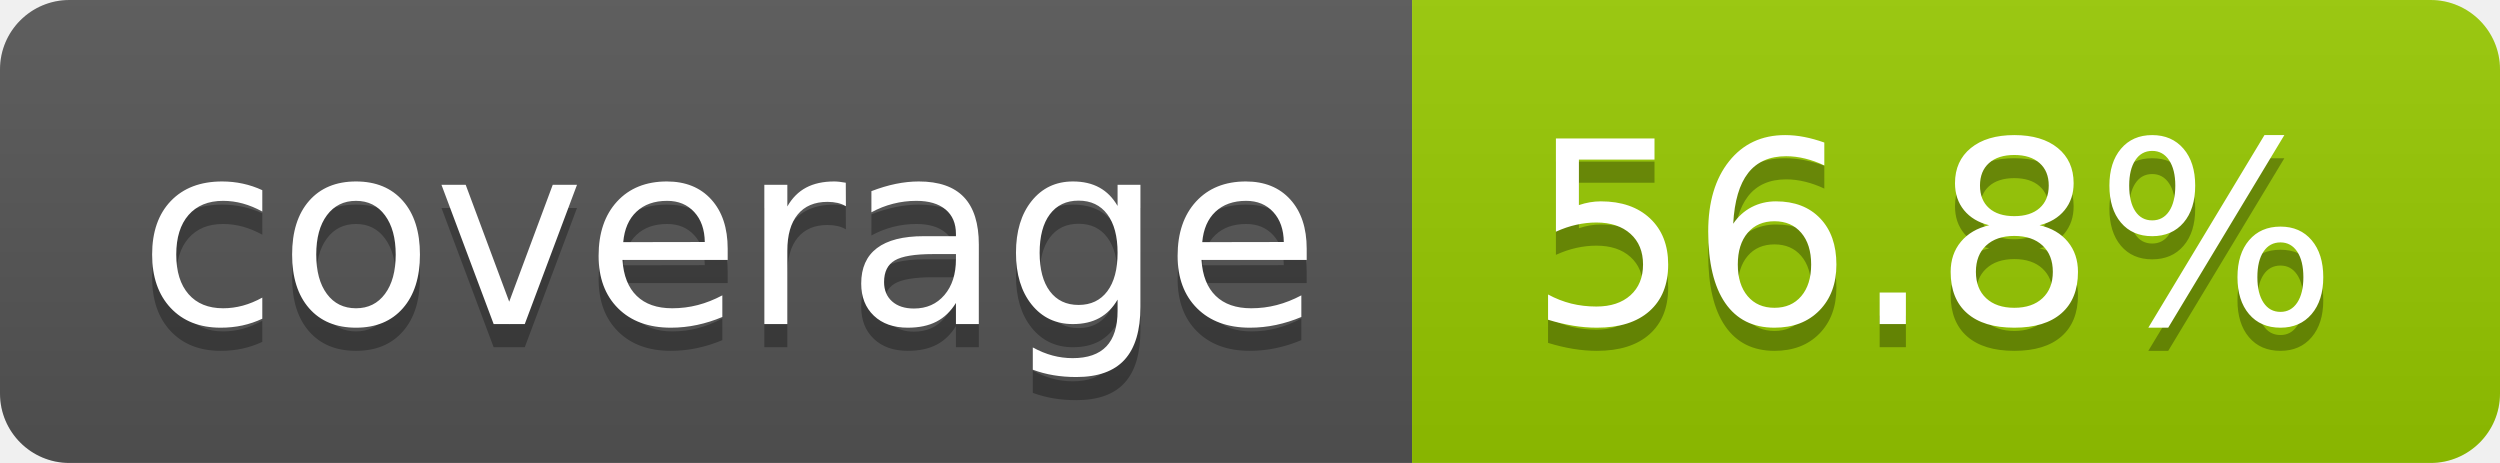
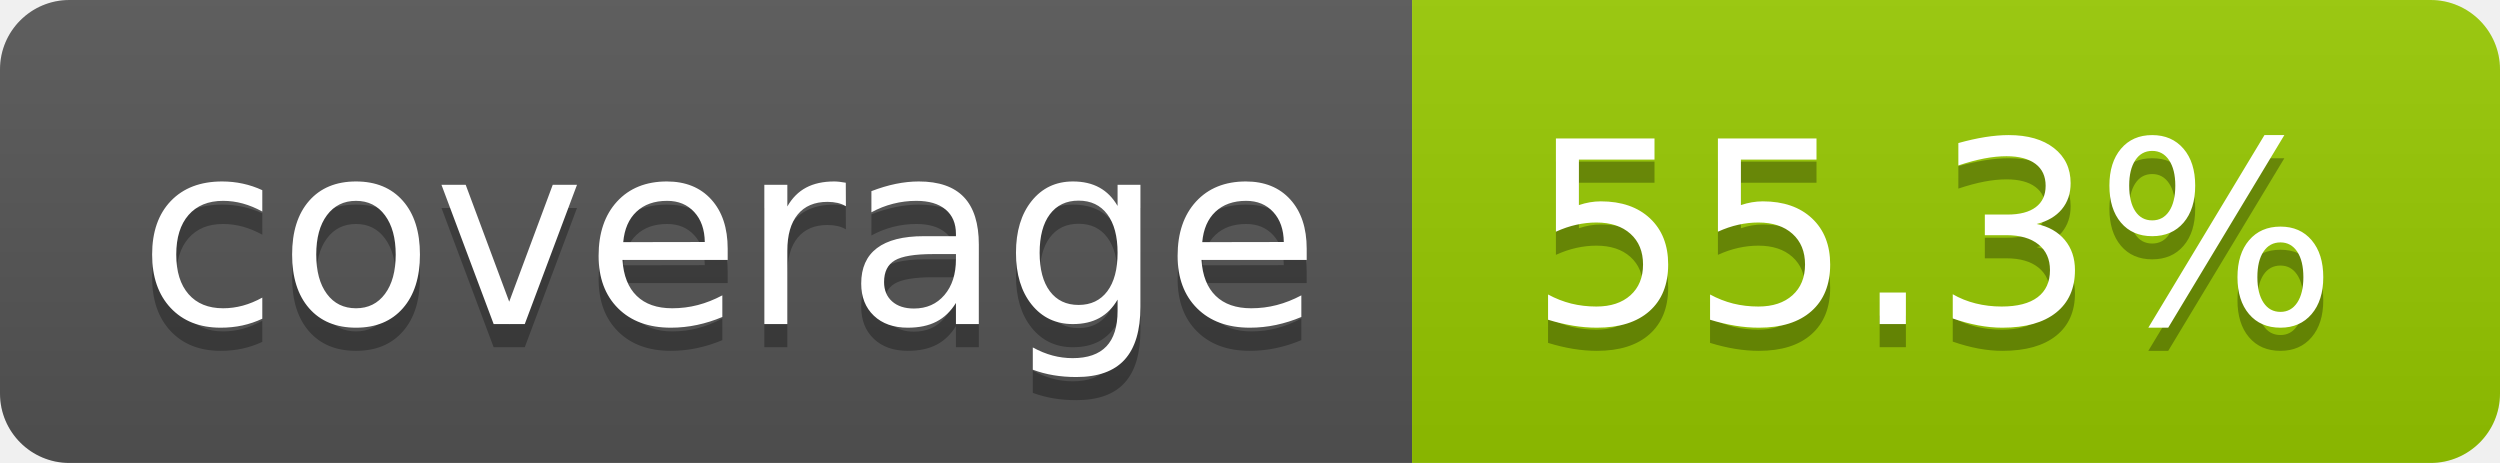
- <svg xmlns="http://www.w3.org/2000/svg" width="108" height="20" role="img" aria-label="coverage: 56.8%">
+ <svg xmlns="http://www.w3.org/2000/svg" width="108" height="20" role="img" aria-label="coverage: 55.3%">
  <linearGradient id="s" x2="0" y2="100%">
    <stop offset="0" stop-color="#bbb" stop-opacity=".1" />
    <stop offset="1" stop-opacity=".1" />
  </linearGradient>
  <clipPath id="r">
    <rect width="108" height="20" rx="3" fill="#fff" />
  </clipPath>
  <g clip-path="url(#r)">
    <rect width="61" height="20" fill="#555" />
    <rect x="61" width="47" height="20" fill="#97ca00" />
    <rect width="108" height="20" fill="url(#s)" />
  </g>
  <g fill="#fff" text-anchor="middle" font-family="Verdana,Geneva,DejaVu Sans,sans-serif" text-rendering="geometricPrecision" font-size="110">
    <text aria-hidden="true" x="315" y="150" fill="#010101" fill-opacity=".3" transform="scale(.1)" textLength="510">coverage</text>
    <text x="315" y="140" transform="scale(.1)" fill="#fff" textLength="510">coverage</text>
-     <text aria-hidden="true" x="835" y="150" fill="#010101" fill-opacity=".3" transform="scale(.1)" textLength="370">56.8%</text>
-     <text x="835" y="140" transform="scale(.1)" fill="#fff" textLength="370">56.8%</text>
+     <text aria-hidden="true" x="835" y="150" fill="#010101" fill-opacity=".3" transform="scale(.1)" textLength="370">55.3%</text>
+     <text x="835" y="140" transform="scale(.1)" fill="#fff" textLength="370">55.3%</text>
  </g>
</svg>
